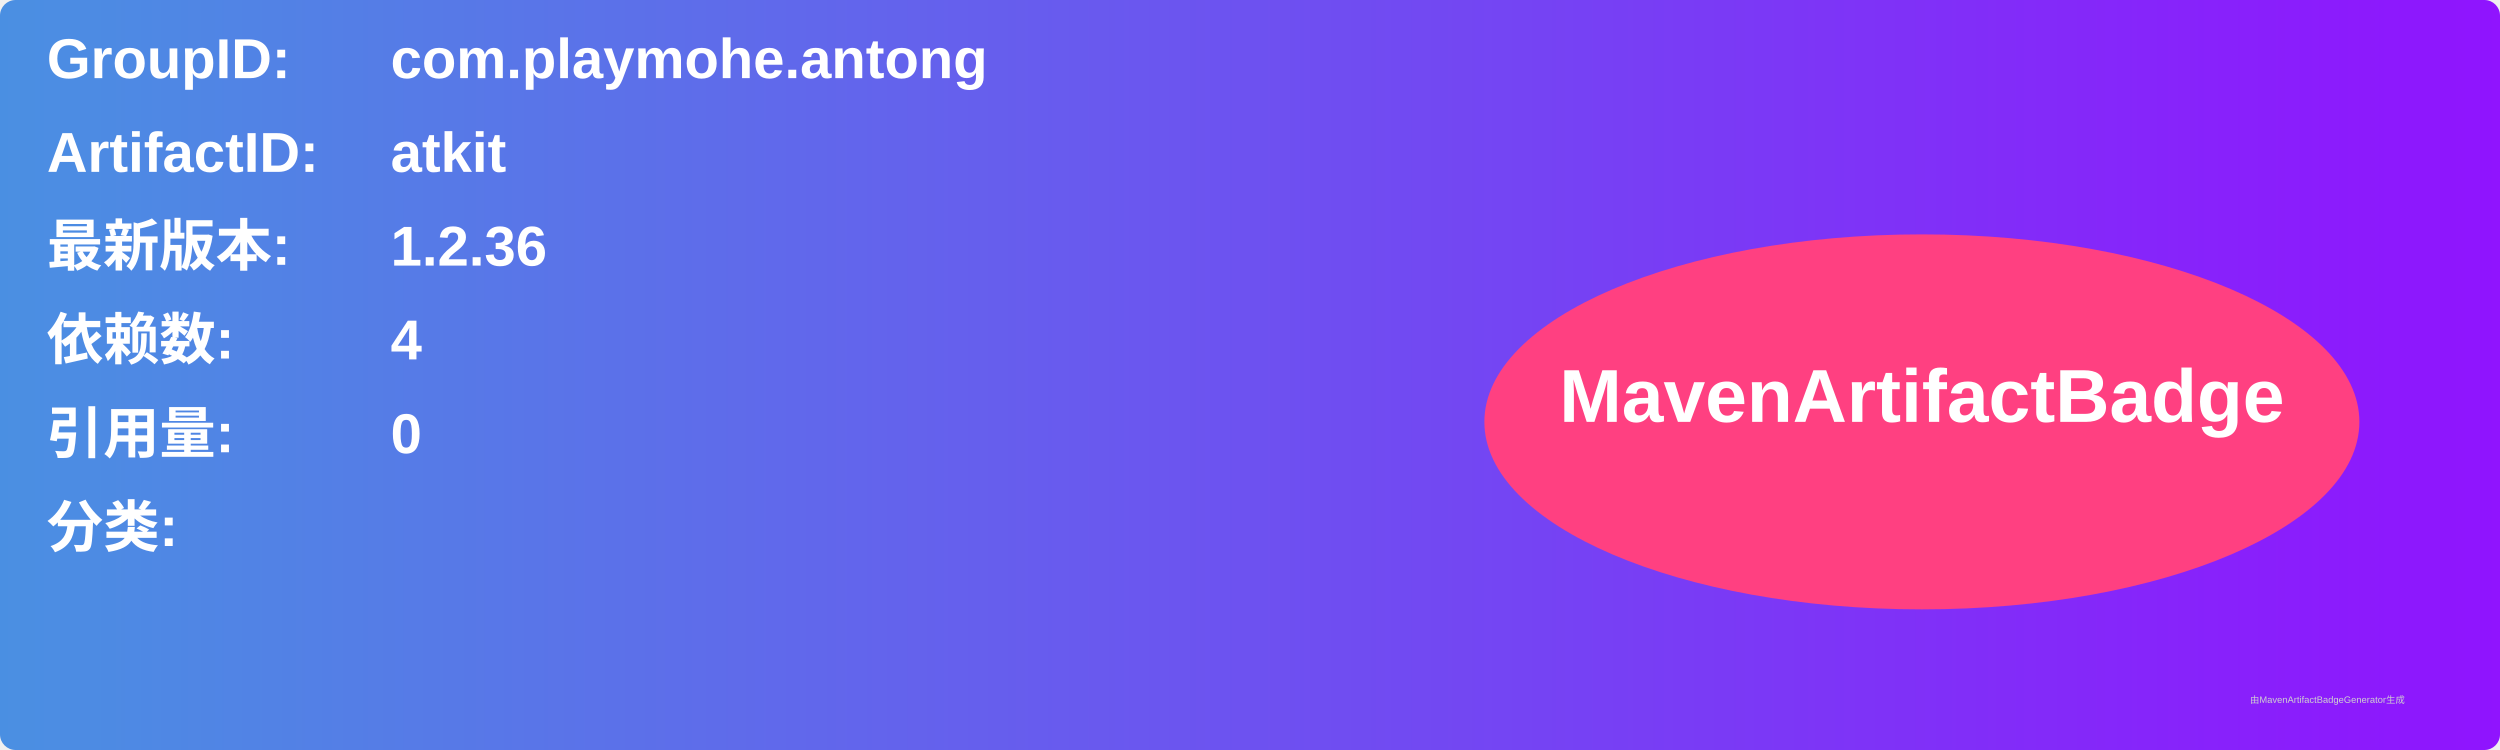
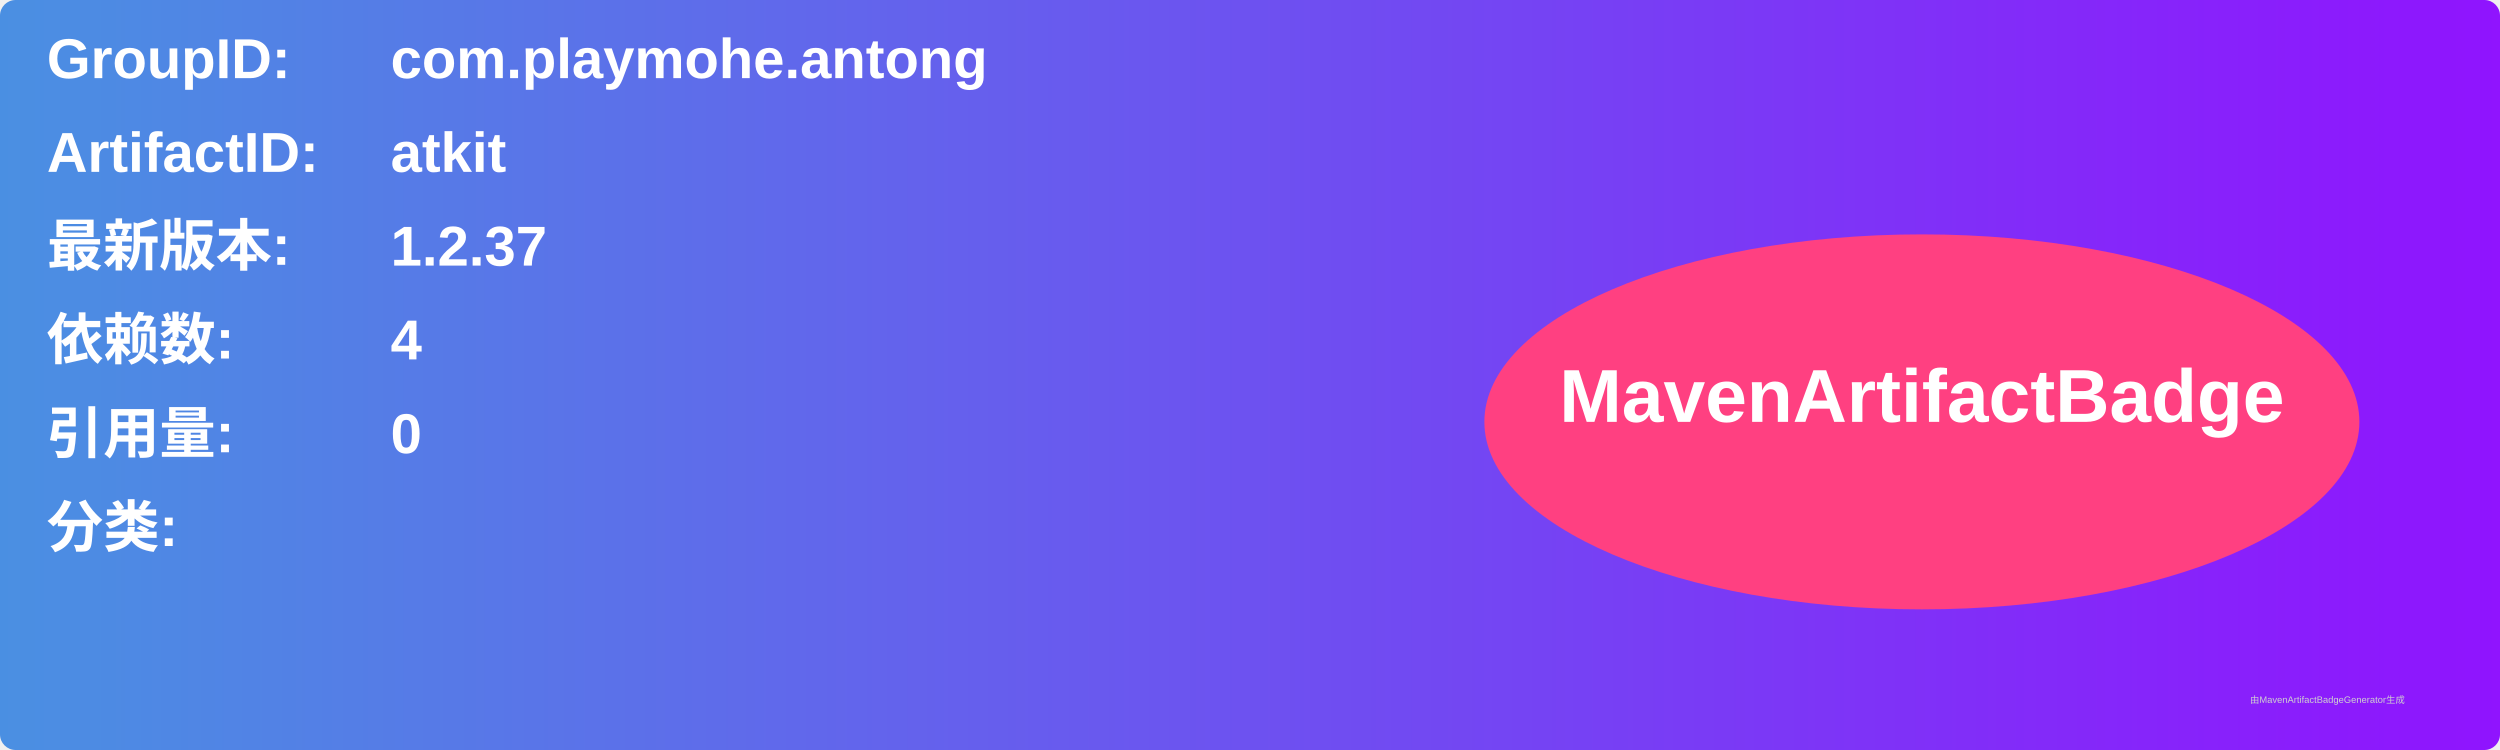
<svg xmlns="http://www.w3.org/2000/svg" width="800" height="240" viewBox="0 0 800 240">
  <linearGradient id="grad" x1="0%" y1="0%" x2="100%" y2="0%">
    <stop offset="0%" stop-color="#4a90e2" />
    <stop offset="100%" stop-color="#9013fe" />
  </linearGradient>
  <rect width="100%" height="100%" rx="5" ry="5" fill="url(#grad)" />
  <g transform="translate(15, 15)">
    <text x="0" y="10" font-family="Arial" font-size="18" fill="white" font-weight="bold" width="260">GroupID:</text>
    <text x="110" y="10" font-family="Arial" font-size="18" fill="white" font-weight="bold" width="460">com.playmohe.antong</text>
    <text x="0" y="40" font-family="Arial" font-size="18" fill="white" font-weight="bold" width="260">ArtifactID:</text>
    <text x="110" y="40" font-family="Arial" font-size="18" fill="white" font-weight="bold" width="460">atkit</text>
    <text x="0" y="70" font-family="Arial" font-size="18" fill="white" font-weight="bold">最新版本:</text>
    <text x="110" y="70" font-family="Arial" font-size="18" fill="white" font-weight="bold">
-       <tspan font-weight="bold">1.2.36</tspan>
+       <tspan font-weight="bold">1.2.37</tspan>
    </text>
    <text x="0" y="100" font-family="Arial" font-size="18" fill="white" font-weight="bold">依赖数: </text>
    <text x="110" y="100" font-family="Arial" font-size="18" fill="white">
      <tspan font-weight="bold">4</tspan>
    </text>
    <text x="0" y="130" font-family="Arial" font-size="18" fill="white" font-weight="bold">引用量: </text>
    <text x="110" y="130" font-family="Arial" font-size="18" fill="white">
      <tspan font-weight="bold">0</tspan>
    </text>
    <text x="0" y="160" font-family="Arial" font-size="18" fill="white" font-weight="bold">分类:</text>
    <text x="10" y="190" font-family="Arial" font-size="10" fill="white">
      <tspan font-weight="bold" />
    </text>
    <ellipse cx="600" cy="120" rx="140" ry="60" fill="#ff4081" />
    <text x="600" y="120" text-anchor="middle" font-family="Arial" font-size="24" fill="white" font-weight="bold">MavenArtifactBadge</text>
  </g>
  <text x="720" y="225" font-family="Arial" font-size="3" fill="#d0d0d0">由MavenArtifactBadgeGenerator生成</text>
</svg>
